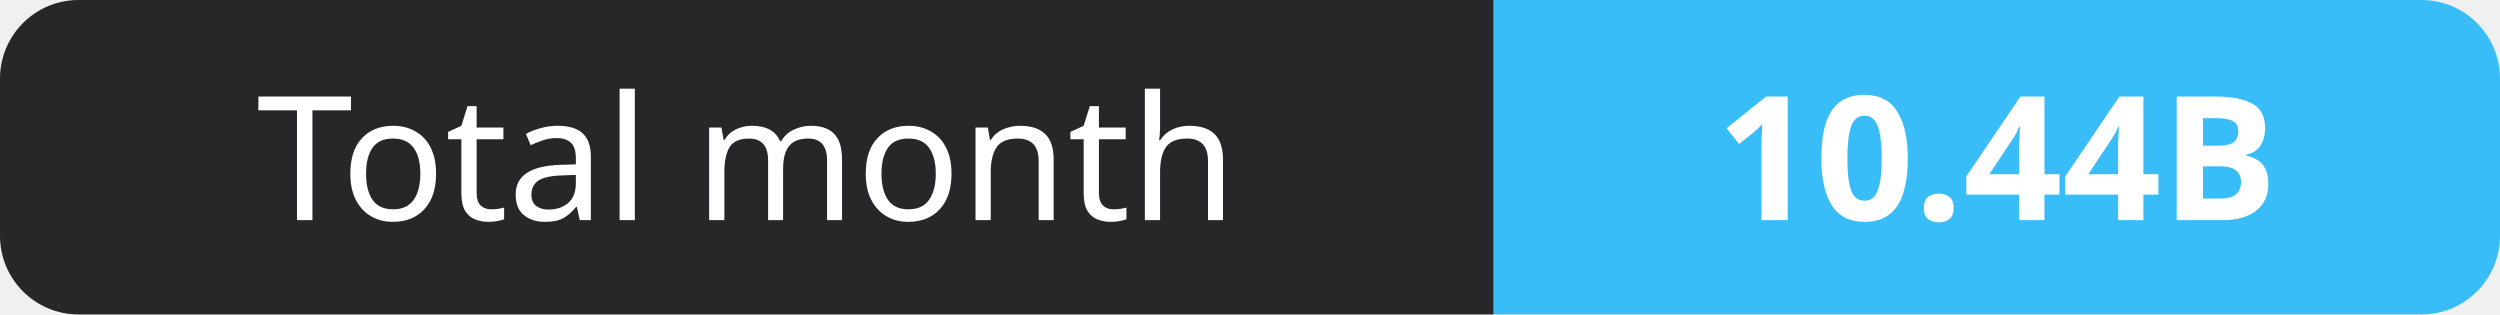
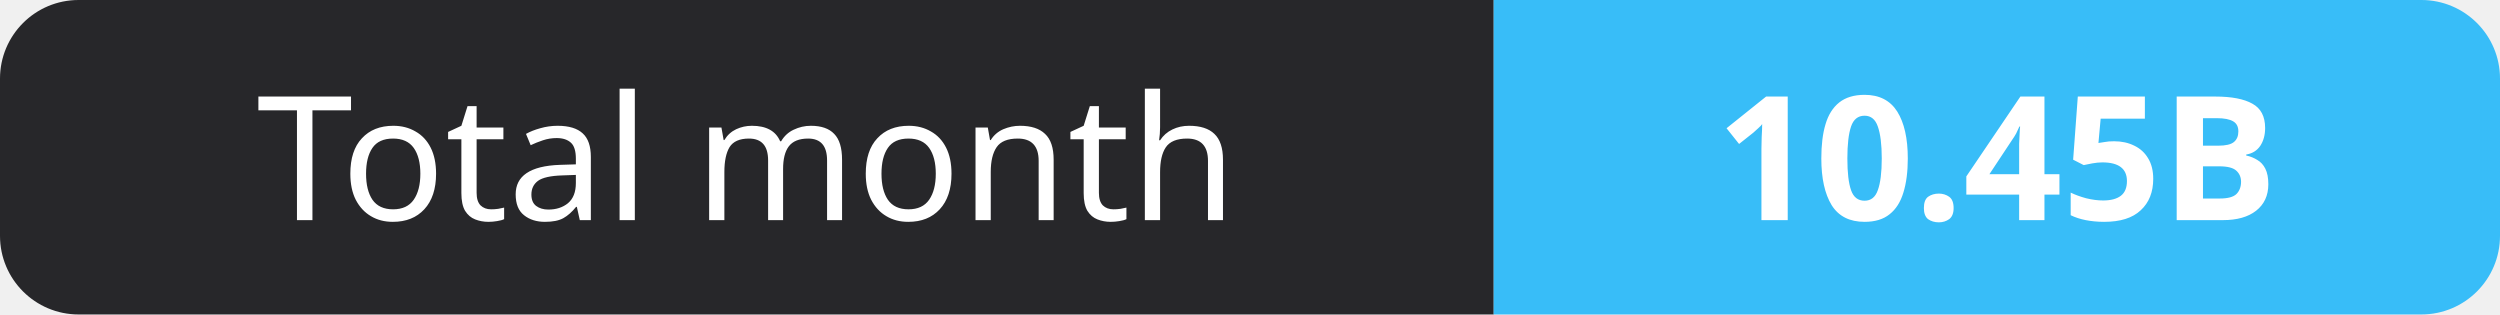
- <svg xmlns="http://www.w3.org/2000/svg" width="159" height="20" role="img" aria-label="Total month: 10.44B">
+ <svg xmlns="http://www.w3.org/2000/svg" width="159" height="20" role="img" aria-label="Total month: 10.45B">
  <clipPath id="r">
    <rect width="159" height="20" rx="5" fill="#fff" />
  </clipPath>
  <g clip-path="url(#r)">
    <rect width="95" height="20" fill="#27272a" />
    <rect x="95" width="64" height="20" fill="#38bdf8" />
  </g>
  <g fill="#fff" text-anchor="middle" font-family="Verdana,Geneva,sans-serif" font-size="11">
    <text x="47.5" y="14">Total month</text>
-     <text x="127.0" y="14" font-weight="700">10.44B</text>
+     <text x="127.0" y="14" font-weight="700">10.45B</text>
  </g>
</svg>
